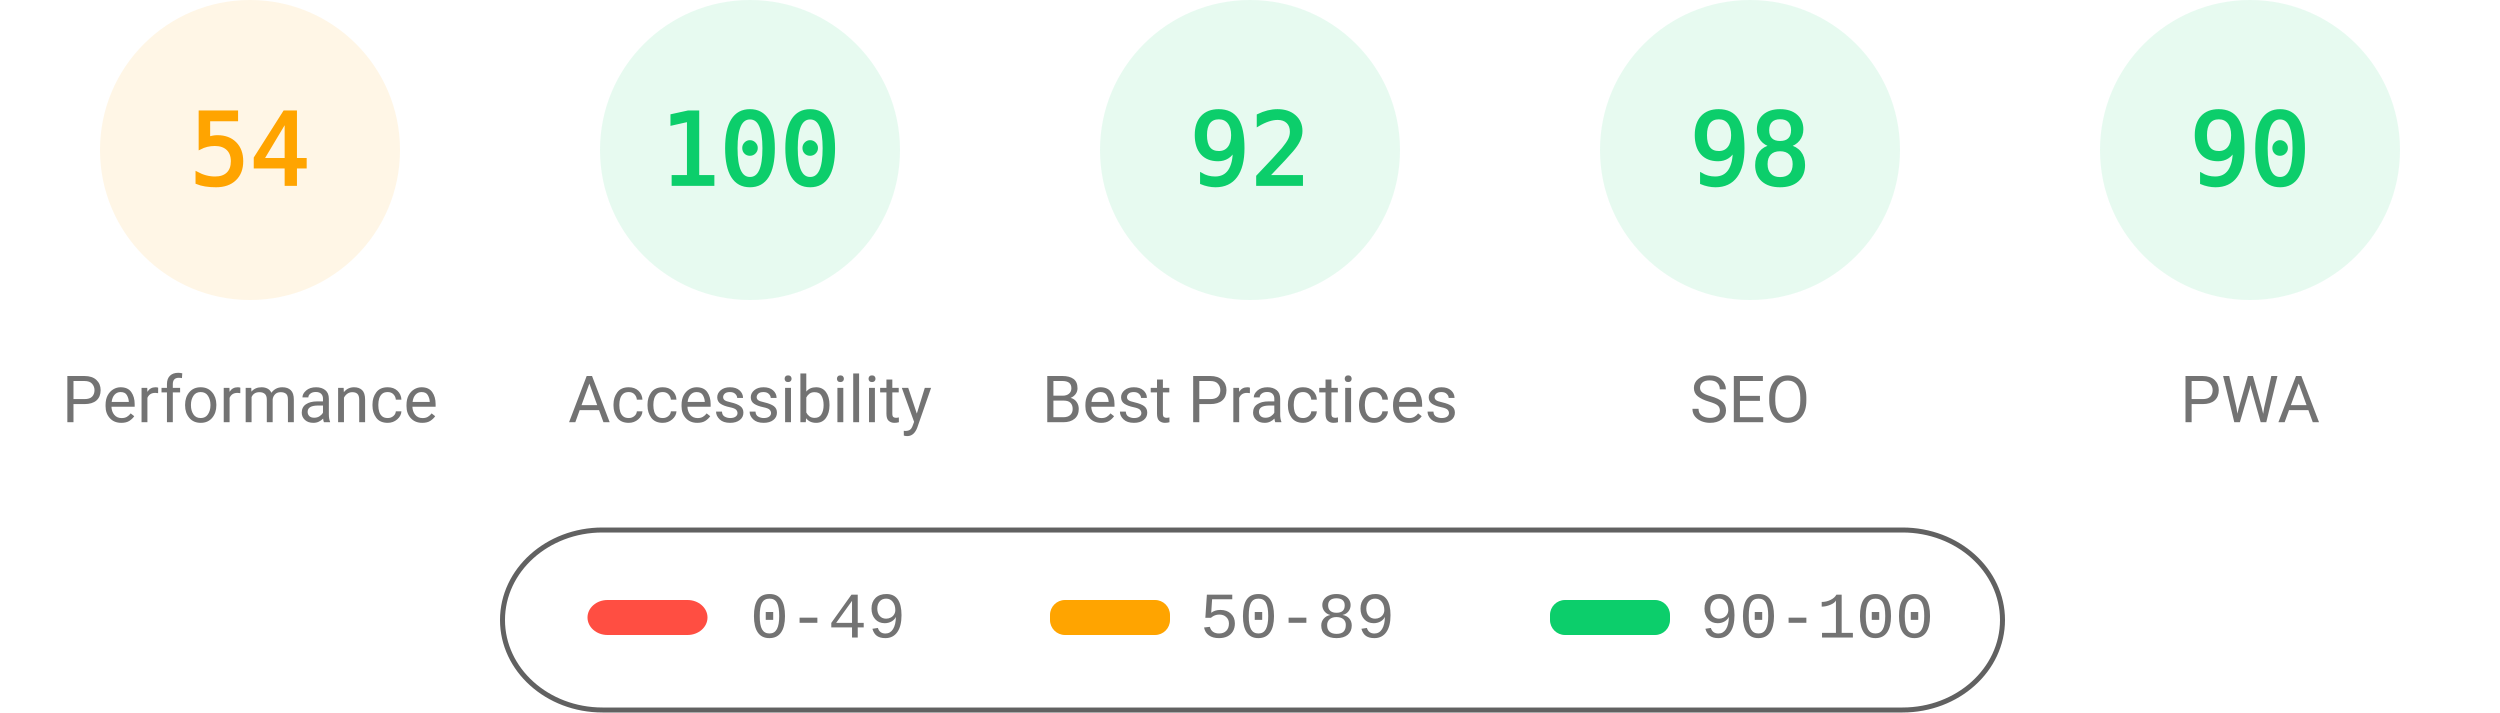
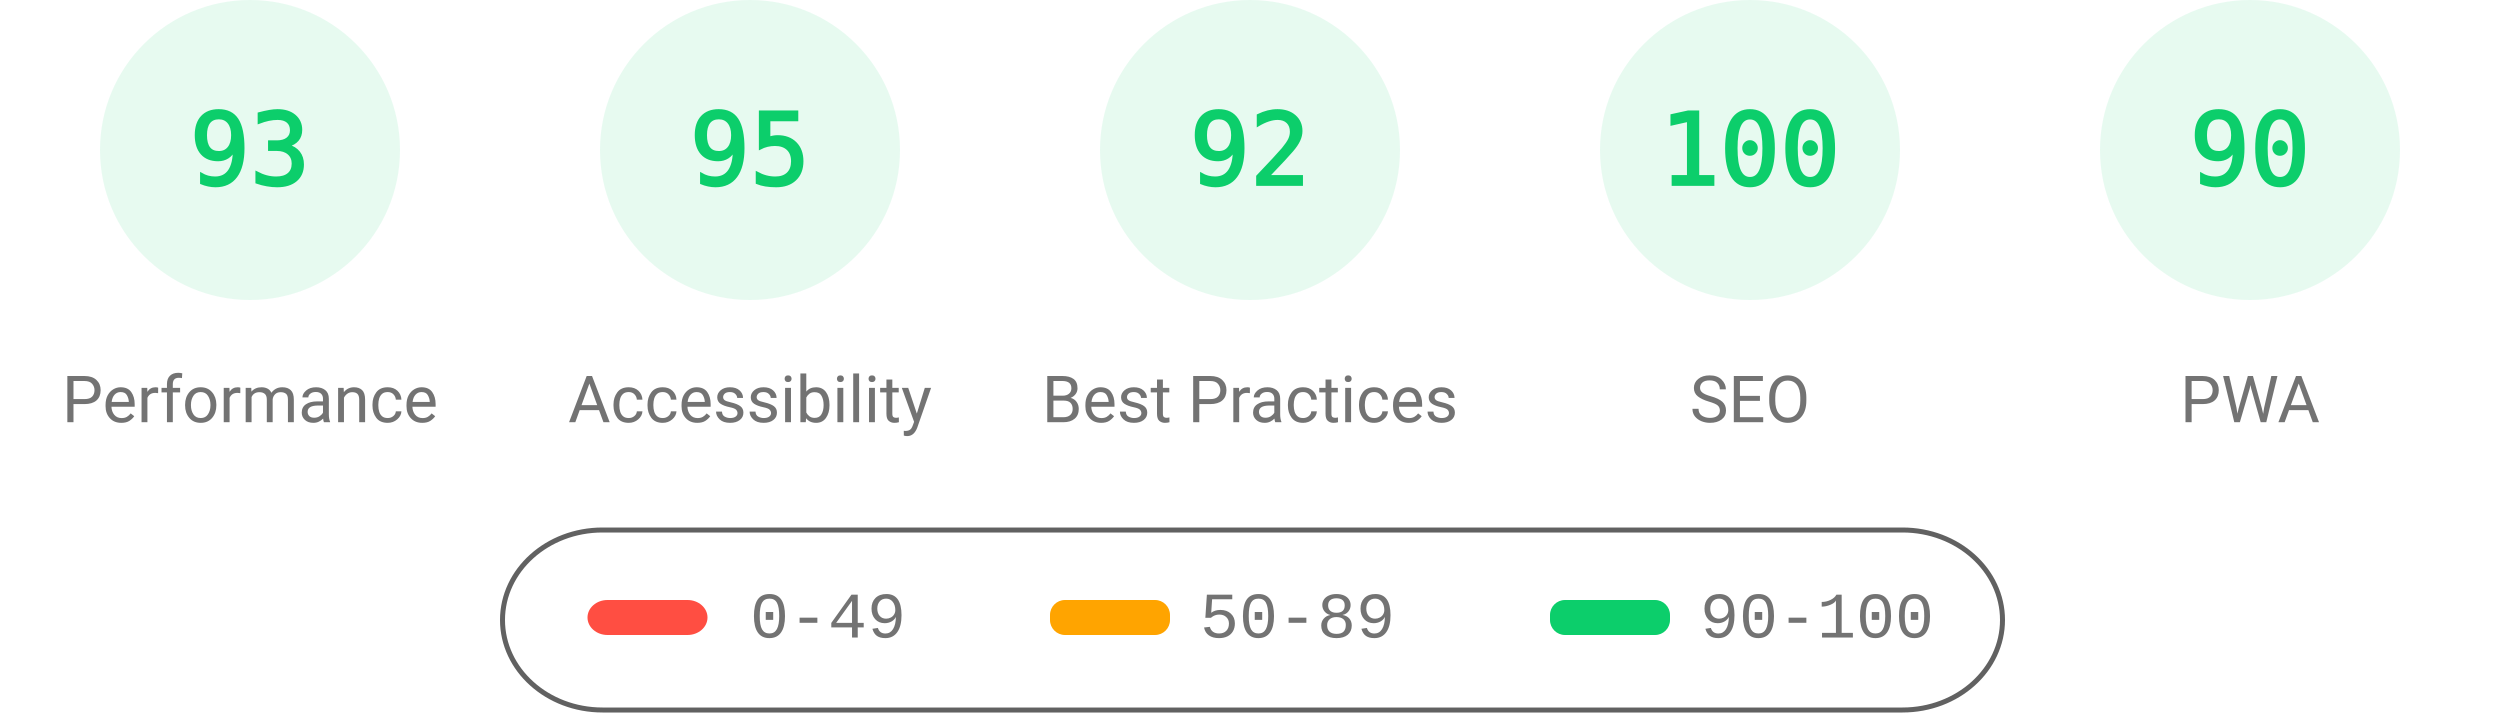
<svg xmlns="http://www.w3.org/2000/svg" class="theme" fill="none" width="1000" height="285">
  <style>
			.gauge-base {
				opacity: 0.1
			}
			.gauge-arc {
				fill: none;
				animation-delay: 250ms;
				stroke-linecap: round;
				transform: rotate(-90deg);
				transform-origin: 100px 60px;
				animation: load-gauge 1s ease forwards
			}
			.guage-text {
				font-size: 40px;
				font-family: monospace;
				text-align: center
			}
			.guage-red {
				color: #ff4e42;
				fill: #ff4e42;
				stroke: #ff4e42
			}
			.guage-orange {
				color: #ffa400;
				fill: #ffa400;
				stroke: #ffa400
			}
			.guage-green {
				color: #0cce6b;
				fill: #0cce6b;
				stroke: #0cce6b
			}
			.theme .guage-undefined {
				color: #5c5c5c;
				fill: #5c5c5c;
				stroke: #5c5c5c
			}
			.guage-title {
				stroke: none;
				font-size: 26px;
				line-height: 26px;
				font-family: Roboto, Halvetica, Arial, sans-serif
			}
			.metric.guage-title {
				font-family: 'Courier New', Courier, monospace
			}
			.theme .guage-title {
				color: #737373;
				fill: #737373
			}
			@keyframes load-gauge {
				from {
					stroke-dasharray: 0 352.858
				}
			}
			.theme
				stroke: #616161
			}
		</style>
-   <svg class="guage-div guage-perf guage-orange" viewBox="0 0 200 200" width="200" height="200" x="0" y="0">
+   <svg class="guage-div guage-perf guage-green" viewBox="0 0 200 200" width="200" height="200" x="0" y="0">
    <circle class="gauge-base" r="56" cx="100" cy="60" stroke-width="8" />
-     <circle class="gauge-arc guage-arc-1" r="56" cx="100" cy="60" stroke-width="8" style="stroke-dasharray: 190.003, 351.858;" />
-     <text class="guage-text" x="100px" y="60px" alignment-baseline="central" dominant-baseline="central" text-anchor="middle">54</text>
+     <circle class="gauge-arc guage-arc-1" r="56" cx="100" cy="60" stroke-width="8" style="stroke-dasharray: 327.228, 351.858;" />
+     <text class="guage-text" x="100px" y="60px" alignment-baseline="central" dominant-baseline="central" text-anchor="middle">93</text>
    <text class="guage-title" x="100px" y="160px" alignment-baseline="central" dominant-baseline="central" text-anchor="middle">Performance</text>
  </svg>
  <svg class="guage-div guage-acc guage-green" viewBox="0 0 200 200" width="200" height="200" x="200" y="0">
    <circle class="gauge-base" r="56" cx="100" cy="60" stroke-width="8" />
-     <circle class="gauge-arc guage-arc-2" r="56" cx="100" cy="60" stroke-width="8" style="stroke-dasharray: 351.858, 351.858;" />
-     <text class="guage-text" x="100px" y="60px" alignment-baseline="central" dominant-baseline="central" text-anchor="middle">100</text>
+     <circle class="gauge-arc guage-arc-2" r="56" cx="100" cy="60" stroke-width="8" style="stroke-dasharray: 334.265, 351.858;" />
+     <text class="guage-text" x="100px" y="60px" alignment-baseline="central" dominant-baseline="central" text-anchor="middle">95</text>
    <text class="guage-title" x="100px" y="160px" alignment-baseline="central" dominant-baseline="central" text-anchor="middle">Accessibility</text>
  </svg>
  <svg class="guage-div guage-best guage-green" viewBox="0 0 200 200" width="200" height="200" x="400" y="0">
    <circle class="gauge-base" r="56" cx="100" cy="60" stroke-width="8" />
    <circle class="gauge-arc guage-arc-3" r="56" cx="100" cy="60" stroke-width="8" style="stroke-dasharray: 323.709, 351.858;" />
    <text class="guage-text" x="100px" y="60px" alignment-baseline="central" dominant-baseline="central" text-anchor="middle">92</text>
    <text class="guage-title" x="100px" y="160px" alignment-baseline="central" dominant-baseline="central" text-anchor="middle">Best Practices</text>
  </svg>
  <svg class="guage-div guage-seo guage-green" viewBox="0 0 200 200" width="200" height="200" x="600" y="0">
    <circle class="gauge-base" r="56" cx="100" cy="60" stroke-width="8" />
-     <circle class="gauge-arc guage-arc-4" r="56" cx="100" cy="60" stroke-width="8" style="stroke-dasharray: 344.821, 351.858;" />
-     <text class="guage-text" x="100px" y="60px" alignment-baseline="central" dominant-baseline="central" text-anchor="middle">98</text>
+     <circle class="gauge-arc guage-arc-4" r="56" cx="100" cy="60" stroke-width="8" style="stroke-dasharray: 351.858, 351.858;" />
+     <text class="guage-text" x="100px" y="60px" alignment-baseline="central" dominant-baseline="central" text-anchor="middle">100</text>
    <text class="guage-title" x="100px" y="160px" alignment-baseline="central" dominant-baseline="central" text-anchor="middle">SEO</text>
  </svg>
  <svg class="guage-div guage-pwa guage-green" viewBox="0 0 200 200" width="200" height="200" x="800" y="0">
    <circle class="gauge-base" r="56" cx="100" cy="60" stroke-width="8" />
    <circle class="gauge-arc guage-arc-4" r="56" cx="100" cy="60" stroke-width="8" style="stroke-dasharray: 316.672, 351.858;" />
    <text class="guage-text" x="100px" y="60px" alignment-baseline="central" dominant-baseline="central" text-anchor="middle">90</text>
    <text class="guage-title" x="100px" y="160px" alignment-baseline="central" dominant-baseline="central" text-anchor="middle">PWA</text>
  </svg>
  <svg width="604" height="76" x="200" y="210">
    <g>
      <rect fill="none" id="canvas_background" height="80" width="604" y="-1" x="-1" />
      <g display="none" overflow="visible" y="0" x="0" height="100%" width="100%" id="canvasGrid">
        <rect fill="url(#gridpattern)" stroke-width="0" y="0" x="0" height="100%" width="100%" />
      </g>
    </g>
    <g>
      <rect fill-opacity="0" stroke="#616161" stroke-width="2" rx="40" id="svg_2" height="72" width="600" y="2" x="1" fill="#000000" />
      <rect stroke="#000" rx="8" id="svg_3" height="14" width="48" y="30" x="35" stroke-opacity="null" stroke-width="0" fill="#ff4e42" />
      <rect stroke="#000" rx="6" id="svg_4" height="14" width="48" y="30" x="220" stroke-opacity="null" stroke-width="0" fill="#ffa400" />
      <rect stroke="#000" rx="6" id="svg_5" height="14" width="48" y="30" x="420" stroke-opacity="null" stroke-width="0" fill="#0cce6b" />
      <text xml:space="preserve" text-anchor="start" font-family="'Courier New', Courier, monospace" font-size="26" id="svg_6" y="45" x="100" stroke-opacity="null" stroke-width="0" stroke="#000" fill="#737373">0-49</text>
      <text xml:space="preserve" text-anchor="start" font-family="'Courier New', Courier, monospace" font-size="26" id="svg_7" y="45" x="280" stroke-opacity="null" stroke-width="0" stroke="#000" fill="#737373">50-89</text>
      <text xml:space="preserve" text-anchor="start" font-family="'Courier New', Courier, monospace" font-size="26" id="svg_8" y="45" x="480" stroke-opacity="null" stroke-width="0" stroke="#000" fill="#737373">90-100</text>
    </g>
  </svg>
</svg>
